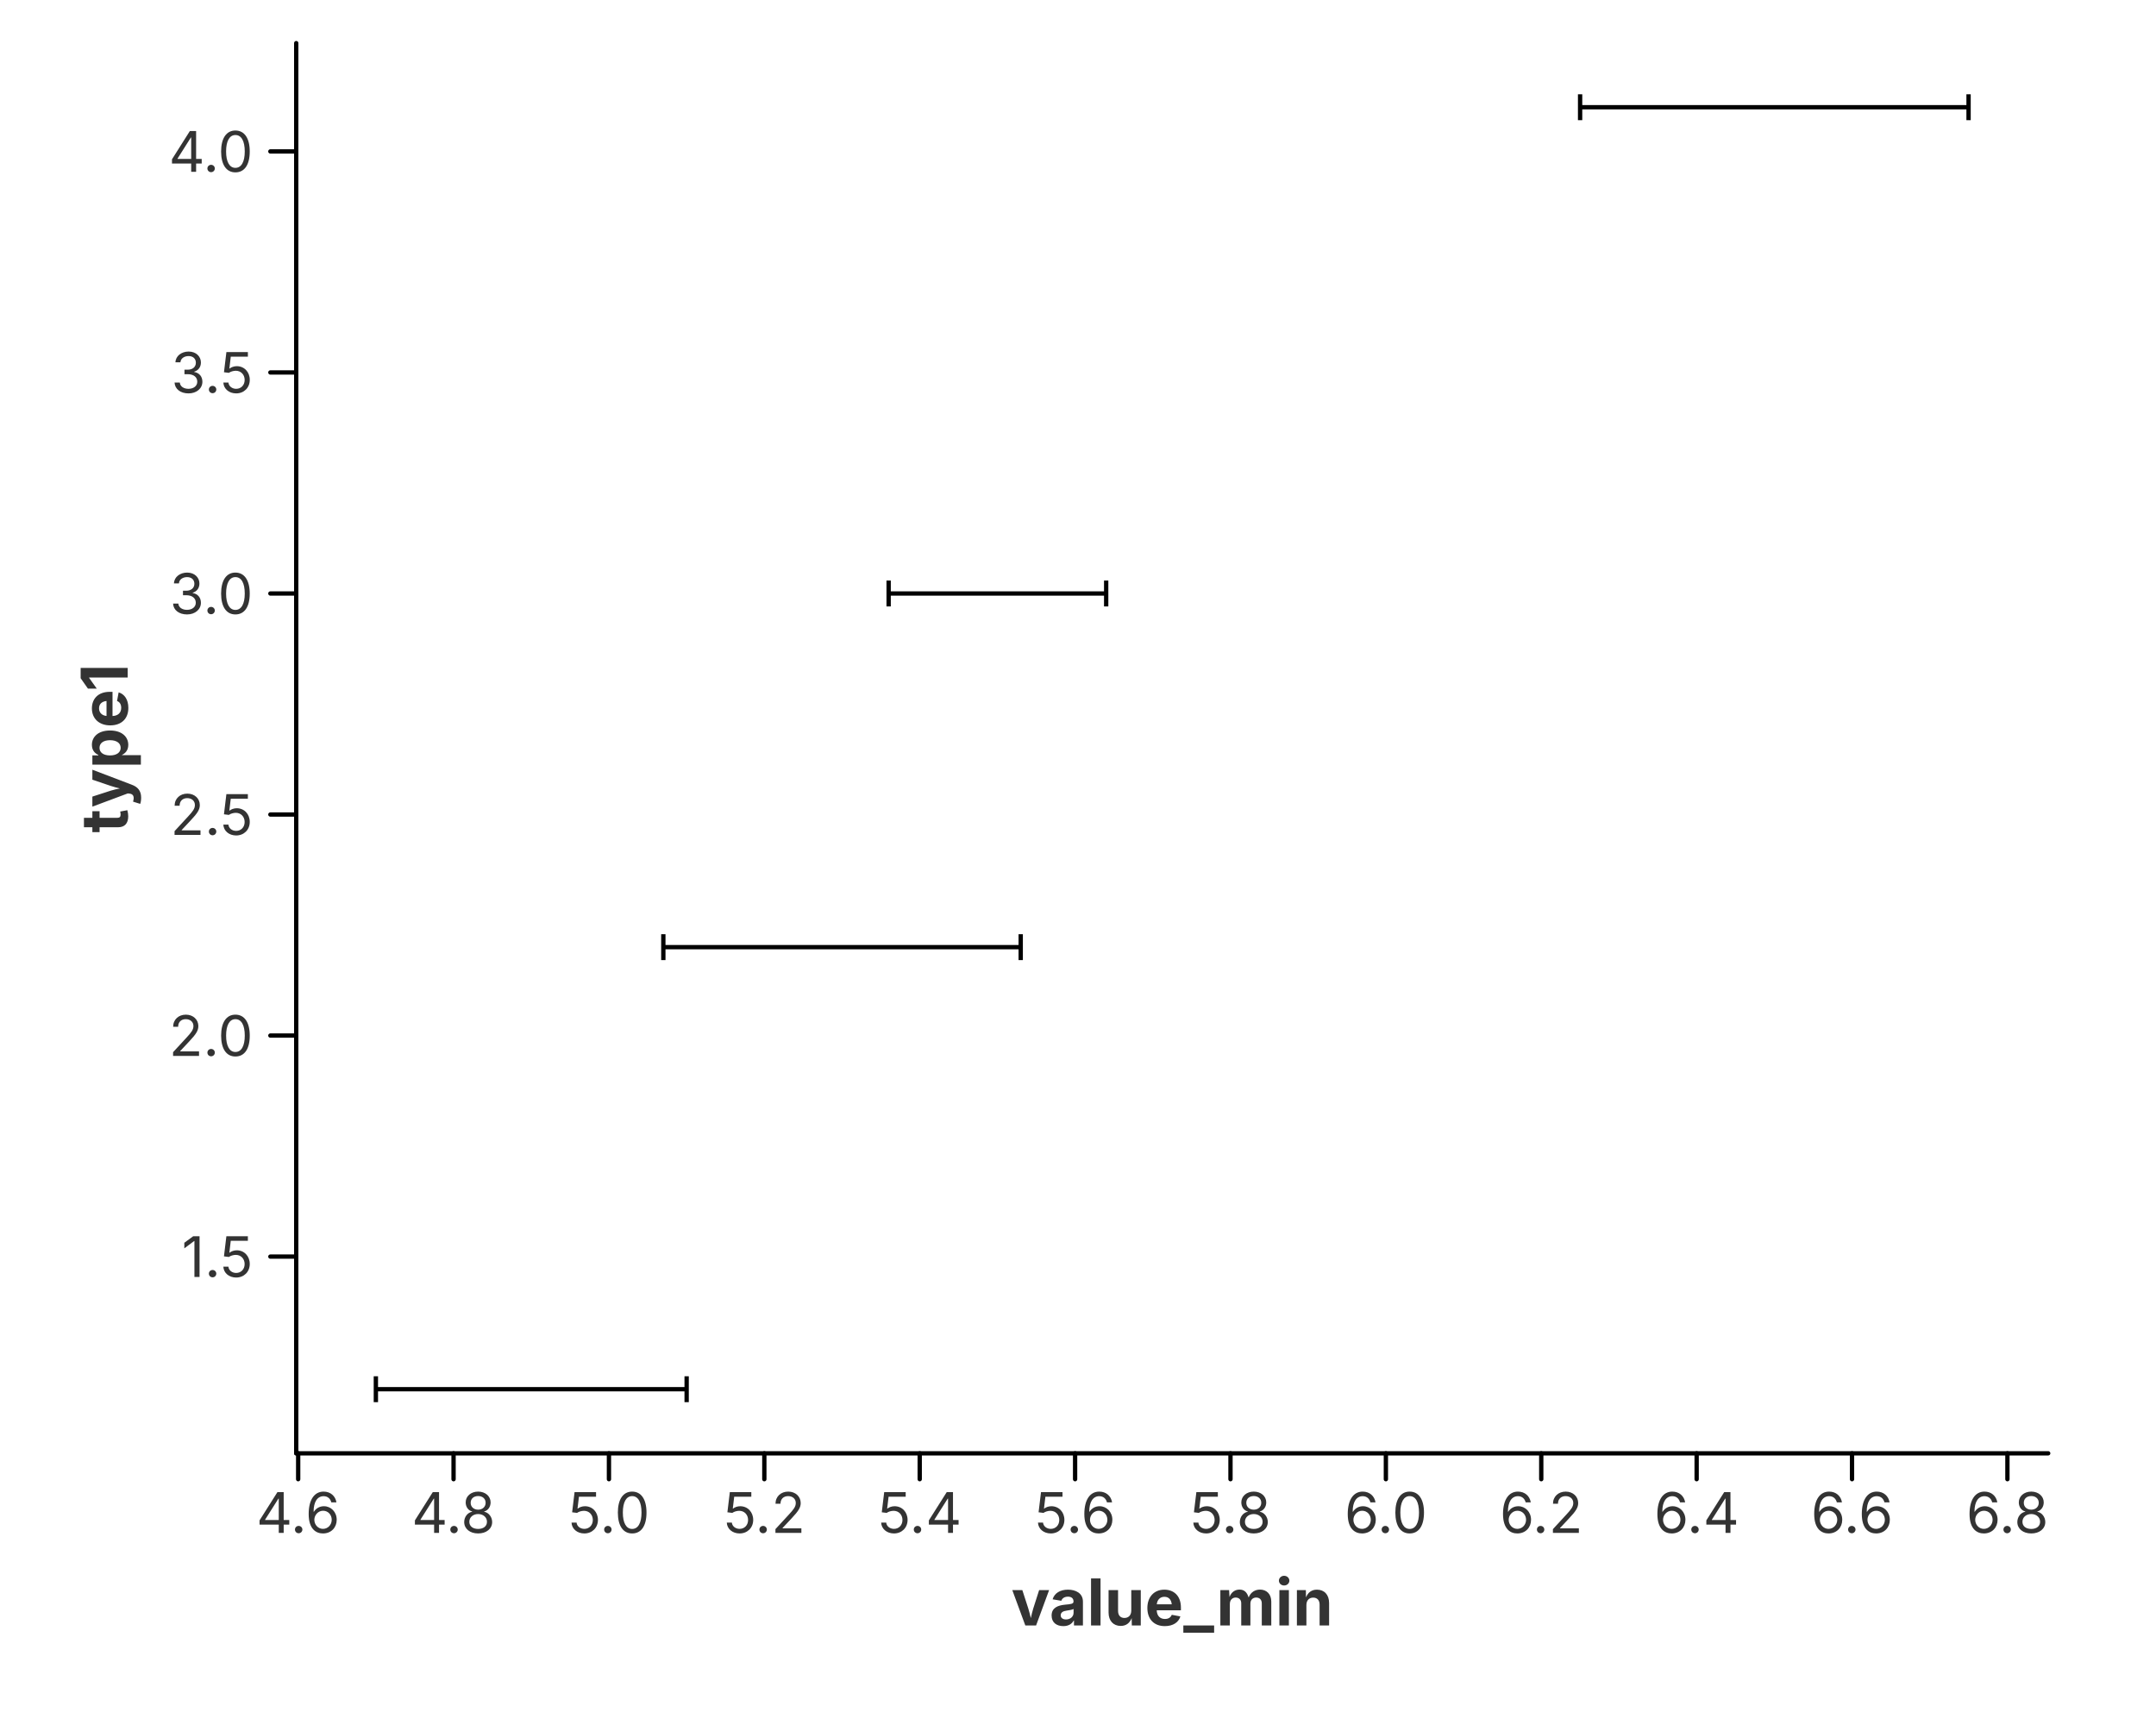
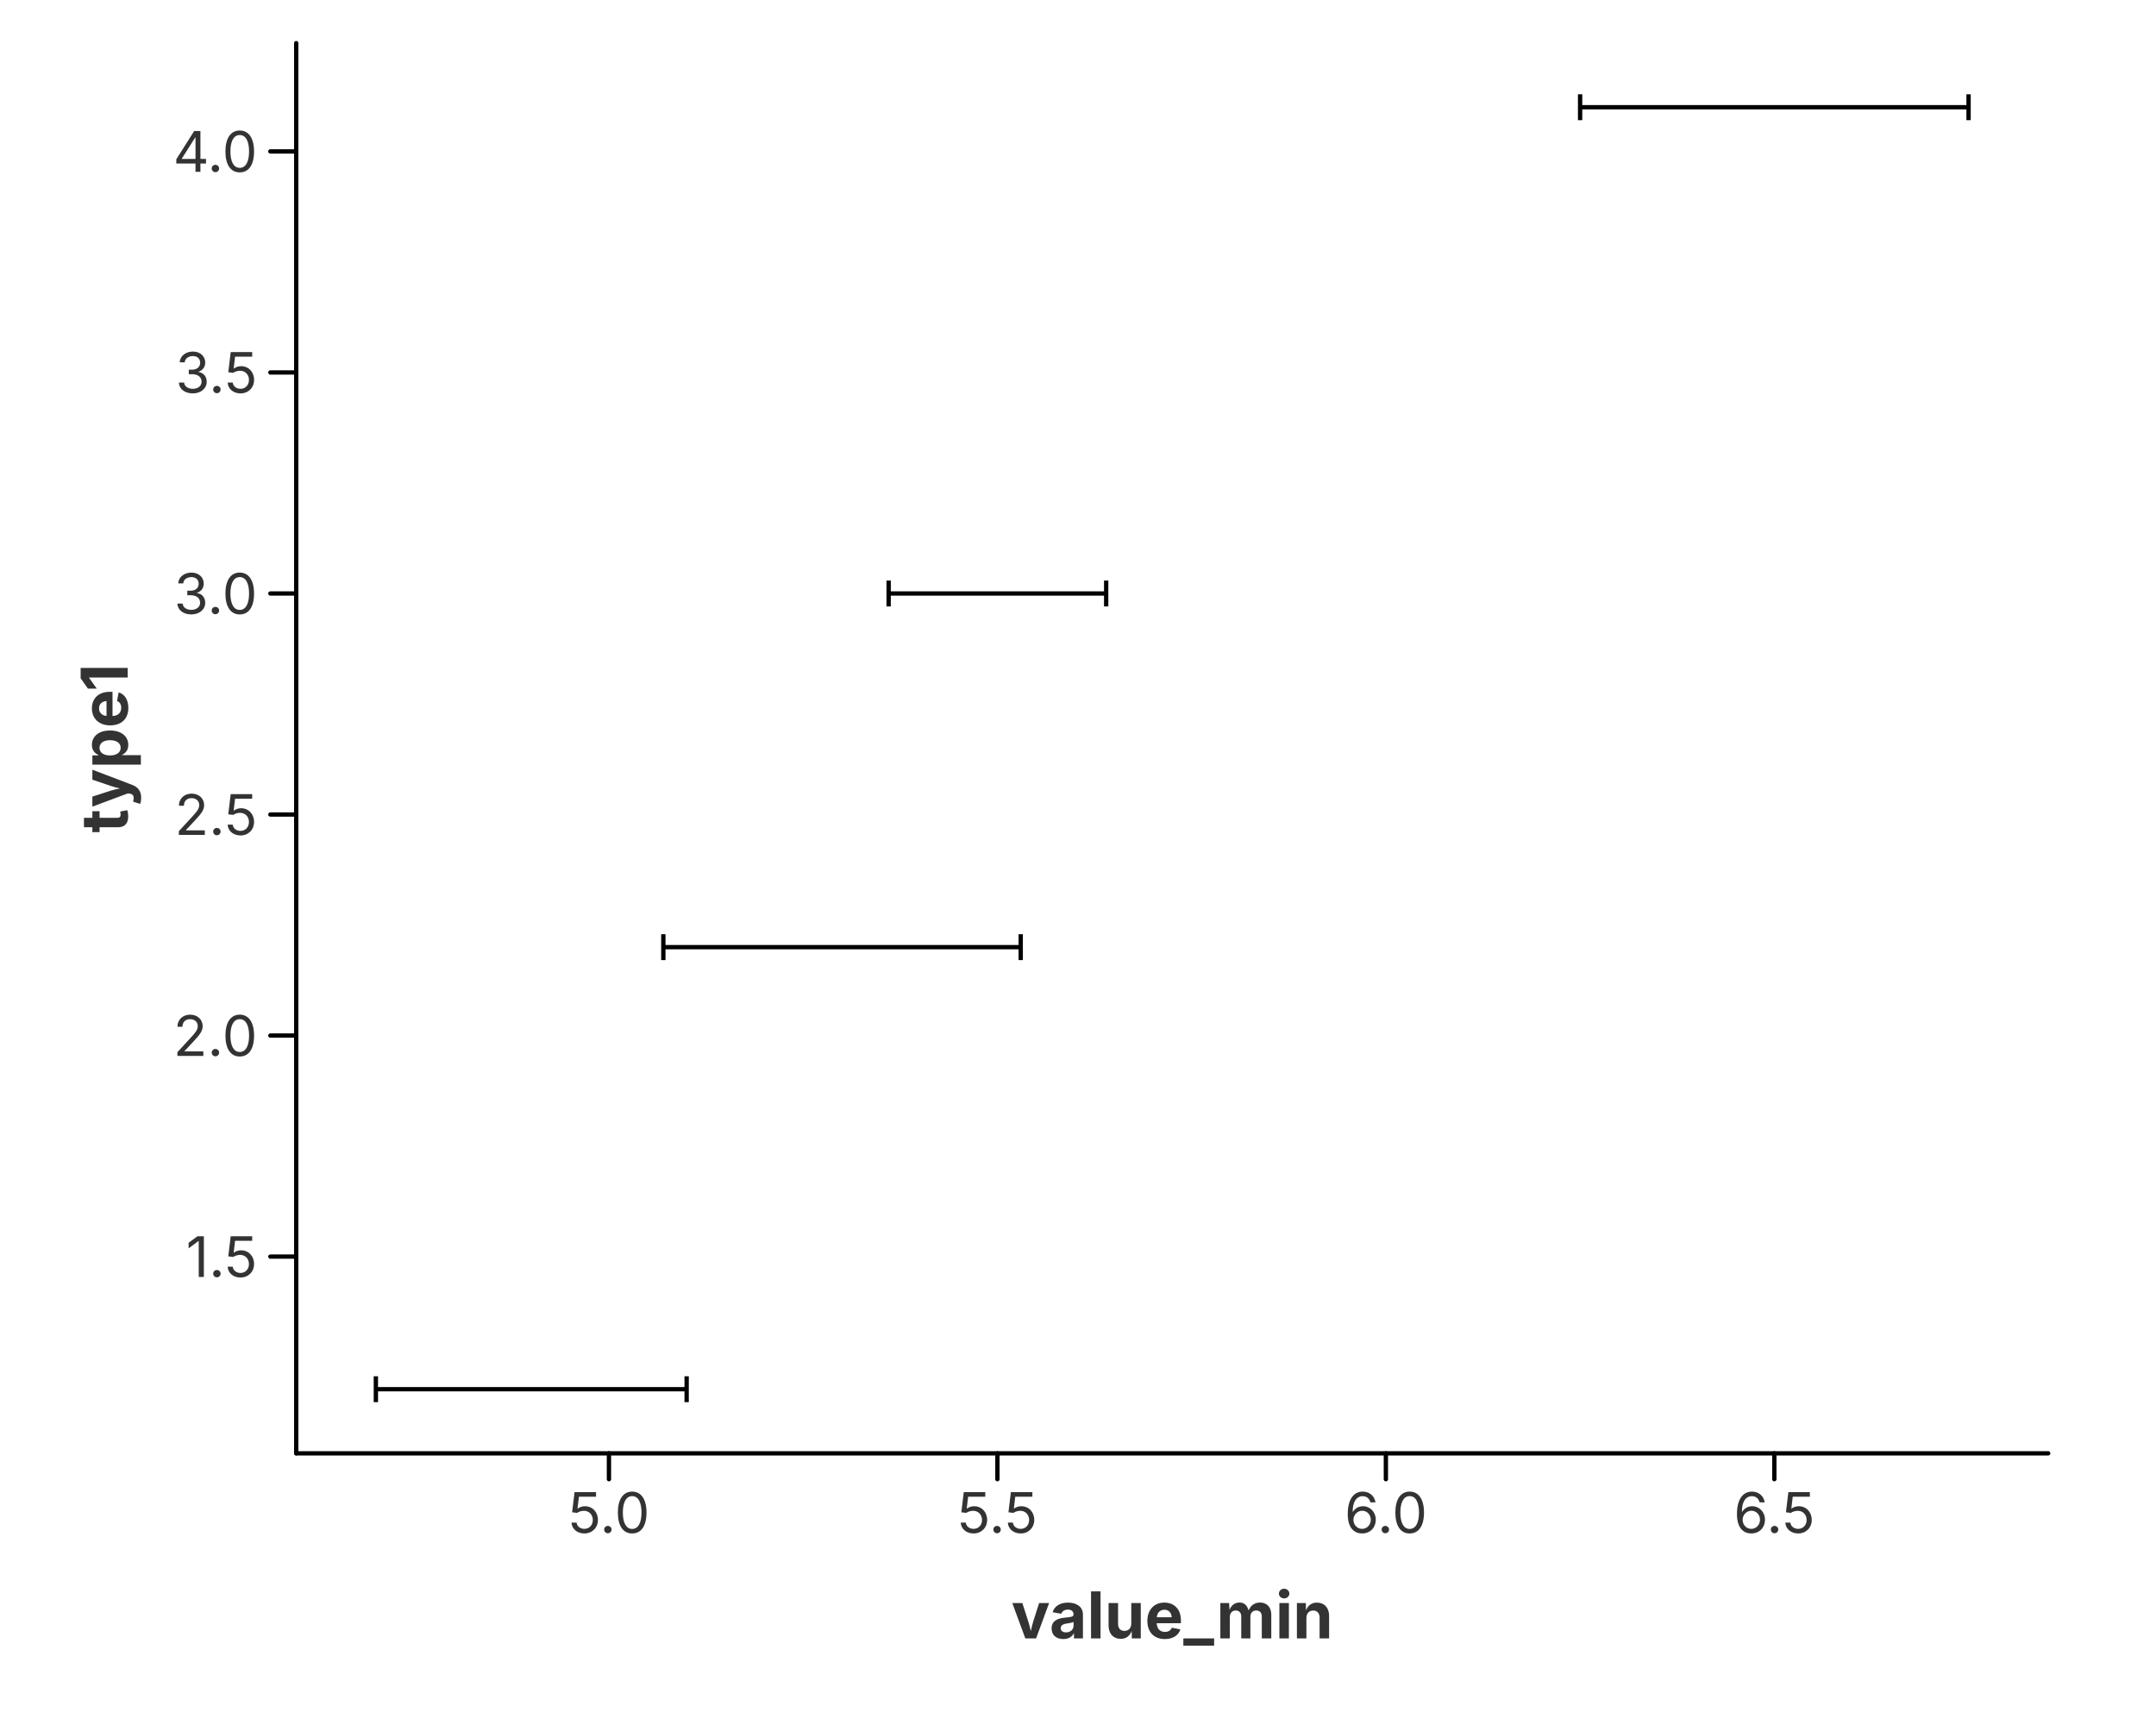
<svg xmlns="http://www.w3.org/2000/svg" width="500" height="400" viewBox="0 0 500 400">
  <rect x="0.000" y="0.000" width="500.000" height="400.000" fill="rgba(255,255,255,1.000)" stroke="none" stroke-width="0.000" fill-opacity="1.000" stroke-opacity="1.000" />
  <defs>
    <clipPath id="plot-clip-area-0">
      <rect x="68.700" y="10.000" width="406.300" height="327.000" />
    </clipPath>
  </defs>
  <g clip-path="url(#plot-clip-area-0)">
    <line x1="87.168" y1="322.136" x2="159.239" y2="322.136" stroke="rgba(0,0,0,1.000)" stroke-width="1.000" stroke-opacity="1.000" />
    <line x1="87.168" y1="319.136" x2="87.168" y2="325.136" stroke="rgba(0,0,0,1.000)" stroke-width="1.000" stroke-opacity="1.000" />
    <line x1="159.239" y1="319.136" x2="159.239" y2="325.136" stroke="rgba(0,0,0,1.000)" stroke-width="1.000" stroke-opacity="1.000" />
    <line x1="153.834" y1="219.629" x2="236.715" y2="219.629" stroke="rgba(0,0,0,1.000)" stroke-width="1.000" stroke-opacity="1.000" />
    <line x1="153.834" y1="216.629" x2="153.834" y2="222.629" stroke="rgba(0,0,0,1.000)" stroke-width="1.000" stroke-opacity="1.000" />
    <line x1="236.715" y1="216.629" x2="236.715" y2="222.629" stroke="rgba(0,0,0,1.000)" stroke-width="1.000" stroke-opacity="1.000" />
    <line x1="206.085" y1="137.622" x2="256.535" y2="137.622" stroke="rgba(0,0,0,1.000)" stroke-width="1.000" stroke-opacity="1.000" />
    <line x1="206.085" y1="134.622" x2="206.085" y2="140.622" stroke="rgba(0,0,0,1.000)" stroke-width="1.000" stroke-opacity="1.000" />
    <line x1="256.535" y1="134.622" x2="256.535" y2="140.622" stroke="rgba(0,0,0,1.000)" stroke-width="1.000" stroke-opacity="1.000" />
    <line x1="366.443" y1="24.864" x2="456.532" y2="24.864" stroke="rgba(0,0,0,1.000)" stroke-width="1.000" stroke-opacity="1.000" />
    <line x1="366.443" y1="21.864" x2="366.443" y2="27.864" stroke="rgba(0,0,0,1.000)" stroke-width="1.000" stroke-opacity="1.000" />
    <line x1="456.532" y1="21.864" x2="456.532" y2="27.864" stroke="rgba(0,0,0,1.000)" stroke-width="1.000" stroke-opacity="1.000" />
  </g>
  <path d="M 68.700 337.000 L 475.000 337.000" fill="none" stroke="rgba(0,0,0,1.000)" stroke-width="1.000" stroke-opacity="1.000" stroke-linejoin="round" stroke-linecap="round" />
-   <path d="M 69.150 337.000 L 69.150 343.000" fill="none" stroke="rgba(0,0,0,1.000)" stroke-width="1.000" stroke-opacity="1.000" stroke-linejoin="round" stroke-linecap="round" />
-   <text x="69.150" y="346.000" font-size="13.0" font-family="Inter, -apple-system, BlinkMacSystemFont, 'Segoe UI', Roboto, Helvetica, Arial, 'PingFang SC', 'Microsoft YaHei', Ubuntu, Cantarell, 'Noto Sans', sans-serif" fill="rgba(51,51,51,1.000)" fill-opacity="1.000" text-anchor="middle" font-weight="normal" font-style="normal" dominant-baseline="hanging" transform="rotate(0 69.150 346.000)">4.6</text>
-   <path d="M 105.186 337.000 L 105.186 343.000" fill="none" stroke="rgba(0,0,0,1.000)" stroke-width="1.000" stroke-opacity="1.000" stroke-linejoin="round" stroke-linecap="round" />
-   <text x="105.186" y="346.000" font-size="13.0" font-family="Inter, -apple-system, BlinkMacSystemFont, 'Segoe UI', Roboto, Helvetica, Arial, 'PingFang SC', 'Microsoft YaHei', Ubuntu, Cantarell, 'Noto Sans', sans-serif" fill="rgba(51,51,51,1.000)" fill-opacity="1.000" text-anchor="middle" font-weight="normal" font-style="normal" dominant-baseline="hanging" transform="rotate(0 105.186 346.000)">4.8</text>
  <path d="M 141.221 337.000 L 141.221 343.000" fill="none" stroke="rgba(0,0,0,1.000)" stroke-width="1.000" stroke-opacity="1.000" stroke-linejoin="round" stroke-linecap="round" />
  <text x="141.221" y="346.000" font-size="13.0" font-family="Inter, -apple-system, BlinkMacSystemFont, 'Segoe UI', Roboto, Helvetica, Arial, 'PingFang SC', 'Microsoft YaHei', Ubuntu, Cantarell, 'Noto Sans', sans-serif" fill="rgba(51,51,51,1.000)" fill-opacity="1.000" text-anchor="middle" font-weight="normal" font-style="normal" dominant-baseline="hanging" transform="rotate(0 141.221 346.000)">5.0</text>
-   <path d="M 177.257 337.000 L 177.257 343.000" fill="none" stroke="rgba(0,0,0,1.000)" stroke-width="1.000" stroke-opacity="1.000" stroke-linejoin="round" stroke-linecap="round" />
-   <text x="177.257" y="346.000" font-size="13.0" font-family="Inter, -apple-system, BlinkMacSystemFont, 'Segoe UI', Roboto, Helvetica, Arial, 'PingFang SC', 'Microsoft YaHei', Ubuntu, Cantarell, 'Noto Sans', sans-serif" fill="rgba(51,51,51,1.000)" fill-opacity="1.000" text-anchor="middle" font-weight="normal" font-style="normal" dominant-baseline="hanging" transform="rotate(0 177.257 346.000)">5.2</text>
-   <path d="M 213.292 337.000 L 213.292 343.000" fill="none" stroke="rgba(0,0,0,1.000)" stroke-width="1.000" stroke-opacity="1.000" stroke-linejoin="round" stroke-linecap="round" />
-   <text x="213.292" y="346.000" font-size="13.0" font-family="Inter, -apple-system, BlinkMacSystemFont, 'Segoe UI', Roboto, Helvetica, Arial, 'PingFang SC', 'Microsoft YaHei', Ubuntu, Cantarell, 'Noto Sans', sans-serif" fill="rgba(51,51,51,1.000)" fill-opacity="1.000" text-anchor="middle" font-weight="normal" font-style="normal" dominant-baseline="hanging" transform="rotate(0 213.292 346.000)">5.4</text>
-   <path d="M 249.328 337.000 L 249.328 343.000" fill="none" stroke="rgba(0,0,0,1.000)" stroke-width="1.000" stroke-opacity="1.000" stroke-linejoin="round" stroke-linecap="round" />
-   <text x="249.328" y="346.000" font-size="13.0" font-family="Inter, -apple-system, BlinkMacSystemFont, 'Segoe UI', Roboto, Helvetica, Arial, 'PingFang SC', 'Microsoft YaHei', Ubuntu, Cantarell, 'Noto Sans', sans-serif" fill="rgba(51,51,51,1.000)" fill-opacity="1.000" text-anchor="middle" font-weight="normal" font-style="normal" dominant-baseline="hanging" transform="rotate(0 249.328 346.000)">5.6</text>
-   <path d="M 285.363 337.000 L 285.363 343.000" fill="none" stroke="rgba(0,0,0,1.000)" stroke-width="1.000" stroke-opacity="1.000" stroke-linejoin="round" stroke-linecap="round" />
-   <text x="285.363" y="346.000" font-size="13.0" font-family="Inter, -apple-system, BlinkMacSystemFont, 'Segoe UI', Roboto, Helvetica, Arial, 'PingFang SC', 'Microsoft YaHei', Ubuntu, Cantarell, 'Noto Sans', sans-serif" fill="rgba(51,51,51,1.000)" fill-opacity="1.000" text-anchor="middle" font-weight="normal" font-style="normal" dominant-baseline="hanging" transform="rotate(0 285.363 346.000)">5.8</text>
+   <path d="M 231.310 337.000 L 231.310 343.000" fill="none" stroke="rgba(0,0,0,1.000)" stroke-width="1.000" stroke-opacity="1.000" stroke-linejoin="round" stroke-linecap="round" />
+   <text x="231.310" y="346.000" font-size="13.0" font-family="Inter, -apple-system, BlinkMacSystemFont, 'Segoe UI', Roboto, Helvetica, Arial, 'PingFang SC', 'Microsoft YaHei', Ubuntu, Cantarell, 'Noto Sans', sans-serif" fill="rgba(51,51,51,1.000)" fill-opacity="1.000" text-anchor="middle" font-weight="normal" font-style="normal" dominant-baseline="hanging" transform="rotate(0 231.310 346.000)">5.5</text>
  <path d="M 321.399 337.000 L 321.399 343.000" fill="none" stroke="rgba(0,0,0,1.000)" stroke-width="1.000" stroke-opacity="1.000" stroke-linejoin="round" stroke-linecap="round" />
  <text x="321.399" y="346.000" font-size="13.0" font-family="Inter, -apple-system, BlinkMacSystemFont, 'Segoe UI', Roboto, Helvetica, Arial, 'PingFang SC', 'Microsoft YaHei', Ubuntu, Cantarell, 'Noto Sans', sans-serif" fill="rgba(51,51,51,1.000)" fill-opacity="1.000" text-anchor="middle" font-weight="normal" font-style="normal" dominant-baseline="hanging" transform="rotate(0 321.399 346.000)">6.0</text>
-   <path d="M 357.434 337.000 L 357.434 343.000" fill="none" stroke="rgba(0,0,0,1.000)" stroke-width="1.000" stroke-opacity="1.000" stroke-linejoin="round" stroke-linecap="round" />
-   <text x="357.434" y="346.000" font-size="13.0" font-family="Inter, -apple-system, BlinkMacSystemFont, 'Segoe UI', Roboto, Helvetica, Arial, 'PingFang SC', 'Microsoft YaHei', Ubuntu, Cantarell, 'Noto Sans', sans-serif" fill="rgba(51,51,51,1.000)" fill-opacity="1.000" text-anchor="middle" font-weight="normal" font-style="normal" dominant-baseline="hanging" transform="rotate(0 357.434 346.000)">6.2</text>
-   <path d="M 393.470 337.000 L 393.470 343.000" fill="none" stroke="rgba(0,0,0,1.000)" stroke-width="1.000" stroke-opacity="1.000" stroke-linejoin="round" stroke-linecap="round" />
-   <text x="393.470" y="346.000" font-size="13.0" font-family="Inter, -apple-system, BlinkMacSystemFont, 'Segoe UI', Roboto, Helvetica, Arial, 'PingFang SC', 'Microsoft YaHei', Ubuntu, Cantarell, 'Noto Sans', sans-serif" fill="rgba(51,51,51,1.000)" fill-opacity="1.000" text-anchor="middle" font-weight="normal" font-style="normal" dominant-baseline="hanging" transform="rotate(0 393.470 346.000)">6.4</text>
-   <path d="M 429.505 337.000 L 429.505 343.000" fill="none" stroke="rgba(0,0,0,1.000)" stroke-width="1.000" stroke-opacity="1.000" stroke-linejoin="round" stroke-linecap="round" />
-   <text x="429.505" y="346.000" font-size="13.0" font-family="Inter, -apple-system, BlinkMacSystemFont, 'Segoe UI', Roboto, Helvetica, Arial, 'PingFang SC', 'Microsoft YaHei', Ubuntu, Cantarell, 'Noto Sans', sans-serif" fill="rgba(51,51,51,1.000)" fill-opacity="1.000" text-anchor="middle" font-weight="normal" font-style="normal" dominant-baseline="hanging" transform="rotate(0 429.505 346.000)">6.6</text>
-   <path d="M 465.541 337.000 L 465.541 343.000" fill="none" stroke="rgba(0,0,0,1.000)" stroke-width="1.000" stroke-opacity="1.000" stroke-linejoin="round" stroke-linecap="round" />
-   <text x="465.541" y="346.000" font-size="13.0" font-family="Inter, -apple-system, BlinkMacSystemFont, 'Segoe UI', Roboto, Helvetica, Arial, 'PingFang SC', 'Microsoft YaHei', Ubuntu, Cantarell, 'Noto Sans', sans-serif" fill="rgba(51,51,51,1.000)" fill-opacity="1.000" text-anchor="middle" font-weight="normal" font-style="normal" dominant-baseline="hanging" transform="rotate(0 465.541 346.000)">6.8</text>
-   <text x="271.850" y="366.000" font-size="15.0" font-family="Inter, -apple-system, BlinkMacSystemFont, 'Segoe UI', Roboto, Helvetica, Arial, 'PingFang SC', 'Microsoft YaHei', Ubuntu, Cantarell, 'Noto Sans', sans-serif" fill="rgba(51,51,51,1.000)" fill-opacity="1.000" text-anchor="middle" font-weight="bold" font-style="normal" dominant-baseline="hanging" transform="rotate(0 271.850 366.000)">value_min</text>
+   <path d="M 411.487 337.000 L 411.487 343.000" fill="none" stroke="rgba(0,0,0,1.000)" stroke-width="1.000" stroke-opacity="1.000" stroke-linejoin="round" stroke-linecap="round" />
+   <text x="411.487" y="346.000" font-size="13.0" font-family="Inter, -apple-system, BlinkMacSystemFont, 'Segoe UI', Roboto, Helvetica, Arial, 'PingFang SC', 'Microsoft YaHei', Ubuntu, Cantarell, 'Noto Sans', sans-serif" fill="rgba(51,51,51,1.000)" fill-opacity="1.000" text-anchor="middle" font-weight="normal" font-style="normal" dominant-baseline="hanging" transform="rotate(0 411.487 346.000)">6.5</text>
+   <text x="271.850" y="369.000" font-size="15.0" font-family="Inter, -apple-system, BlinkMacSystemFont, 'Segoe UI', Roboto, Helvetica, Arial, 'PingFang SC', 'Microsoft YaHei', Ubuntu, Cantarell, 'Noto Sans', sans-serif" fill="rgba(51,51,51,1.000)" fill-opacity="1.000" text-anchor="middle" font-weight="bold" font-style="normal" dominant-baseline="hanging" transform="rotate(0 271.850 369.000)">value_min</text>
  <path d="M 68.700 10.000 L 68.700 337.000" fill="none" stroke="rgba(0,0,0,1.000)" stroke-width="1.000" stroke-opacity="1.000" stroke-linejoin="round" stroke-linecap="round" />
  <path d="M 68.700 291.384 L 62.700 291.384" fill="none" stroke="rgba(0,0,0,1.000)" stroke-width="1.000" stroke-opacity="1.000" stroke-linejoin="round" stroke-linecap="round" />
-   <text x="58.700" y="291.384" font-size="13.0" font-family="Inter, -apple-system, BlinkMacSystemFont, 'Segoe UI', Roboto, Helvetica, Arial, 'PingFang SC', 'Microsoft YaHei', Ubuntu, Cantarell, 'Noto Sans', sans-serif" fill="rgba(51,51,51,1.000)" fill-opacity="1.000" text-anchor="end" font-weight="normal" font-style="normal" dominant-baseline="central" transform="rotate(0 58.700 291.384)">1.5</text>
+   <text x="59.700" y="291.384" font-size="13.0" font-family="Inter, -apple-system, BlinkMacSystemFont, 'Segoe UI', Roboto, Helvetica, Arial, 'PingFang SC', 'Microsoft YaHei', Ubuntu, Cantarell, 'Noto Sans', sans-serif" fill="rgba(51,51,51,1.000)" fill-opacity="1.000" text-anchor="end" font-weight="normal" font-style="normal" dominant-baseline="central" transform="rotate(0 59.700 291.384)">1.5</text>
  <path d="M 68.700 240.130 L 62.700 240.130" fill="none" stroke="rgba(0,0,0,1.000)" stroke-width="1.000" stroke-opacity="1.000" stroke-linejoin="round" stroke-linecap="round" />
-   <text x="58.700" y="240.130" font-size="13.0" font-family="Inter, -apple-system, BlinkMacSystemFont, 'Segoe UI', Roboto, Helvetica, Arial, 'PingFang SC', 'Microsoft YaHei', Ubuntu, Cantarell, 'Noto Sans', sans-serif" fill="rgba(51,51,51,1.000)" fill-opacity="1.000" text-anchor="end" font-weight="normal" font-style="normal" dominant-baseline="central" transform="rotate(0 58.700 240.130)">2.0</text>
+   <text x="59.700" y="240.130" font-size="13.0" font-family="Inter, -apple-system, BlinkMacSystemFont, 'Segoe UI', Roboto, Helvetica, Arial, 'PingFang SC', 'Microsoft YaHei', Ubuntu, Cantarell, 'Noto Sans', sans-serif" fill="rgba(51,51,51,1.000)" fill-opacity="1.000" text-anchor="end" font-weight="normal" font-style="normal" dominant-baseline="central" transform="rotate(0 59.700 240.130)">2.0</text>
  <path d="M 68.700 188.876 L 62.700 188.876" fill="none" stroke="rgba(0,0,0,1.000)" stroke-width="1.000" stroke-opacity="1.000" stroke-linejoin="round" stroke-linecap="round" />
-   <text x="58.700" y="188.876" font-size="13.0" font-family="Inter, -apple-system, BlinkMacSystemFont, 'Segoe UI', Roboto, Helvetica, Arial, 'PingFang SC', 'Microsoft YaHei', Ubuntu, Cantarell, 'Noto Sans', sans-serif" fill="rgba(51,51,51,1.000)" fill-opacity="1.000" text-anchor="end" font-weight="normal" font-style="normal" dominant-baseline="central" transform="rotate(0 58.700 188.876)">2.5</text>
+   <text x="59.700" y="188.876" font-size="13.0" font-family="Inter, -apple-system, BlinkMacSystemFont, 'Segoe UI', Roboto, Helvetica, Arial, 'PingFang SC', 'Microsoft YaHei', Ubuntu, Cantarell, 'Noto Sans', sans-serif" fill="rgba(51,51,51,1.000)" fill-opacity="1.000" text-anchor="end" font-weight="normal" font-style="normal" dominant-baseline="central" transform="rotate(0 59.700 188.876)">2.5</text>
  <path d="M 68.700 137.622 L 62.700 137.622" fill="none" stroke="rgba(0,0,0,1.000)" stroke-width="1.000" stroke-opacity="1.000" stroke-linejoin="round" stroke-linecap="round" />
-   <text x="58.700" y="137.622" font-size="13.0" font-family="Inter, -apple-system, BlinkMacSystemFont, 'Segoe UI', Roboto, Helvetica, Arial, 'PingFang SC', 'Microsoft YaHei', Ubuntu, Cantarell, 'Noto Sans', sans-serif" fill="rgba(51,51,51,1.000)" fill-opacity="1.000" text-anchor="end" font-weight="normal" font-style="normal" dominant-baseline="central" transform="rotate(0 58.700 137.622)">3.0</text>
+   <text x="59.700" y="137.622" font-size="13.0" font-family="Inter, -apple-system, BlinkMacSystemFont, 'Segoe UI', Roboto, Helvetica, Arial, 'PingFang SC', 'Microsoft YaHei', Ubuntu, Cantarell, 'Noto Sans', sans-serif" fill="rgba(51,51,51,1.000)" fill-opacity="1.000" text-anchor="end" font-weight="normal" font-style="normal" dominant-baseline="central" transform="rotate(0 59.700 137.622)">3.0</text>
  <path d="M 68.700 86.368 L 62.700 86.368" fill="none" stroke="rgba(0,0,0,1.000)" stroke-width="1.000" stroke-opacity="1.000" stroke-linejoin="round" stroke-linecap="round" />
-   <text x="58.700" y="86.368" font-size="13.0" font-family="Inter, -apple-system, BlinkMacSystemFont, 'Segoe UI', Roboto, Helvetica, Arial, 'PingFang SC', 'Microsoft YaHei', Ubuntu, Cantarell, 'Noto Sans', sans-serif" fill="rgba(51,51,51,1.000)" fill-opacity="1.000" text-anchor="end" font-weight="normal" font-style="normal" dominant-baseline="central" transform="rotate(0 58.700 86.368)">3.5</text>
+   <text x="59.700" y="86.368" font-size="13.0" font-family="Inter, -apple-system, BlinkMacSystemFont, 'Segoe UI', Roboto, Helvetica, Arial, 'PingFang SC', 'Microsoft YaHei', Ubuntu, Cantarell, 'Noto Sans', sans-serif" fill="rgba(51,51,51,1.000)" fill-opacity="1.000" text-anchor="end" font-weight="normal" font-style="normal" dominant-baseline="central" transform="rotate(0 59.700 86.368)">3.5</text>
  <path d="M 68.700 35.114 L 62.700 35.114" fill="none" stroke="rgba(0,0,0,1.000)" stroke-width="1.000" stroke-opacity="1.000" stroke-linejoin="round" stroke-linecap="round" />
-   <text x="58.700" y="35.114" font-size="13.0" font-family="Inter, -apple-system, BlinkMacSystemFont, 'Segoe UI', Roboto, Helvetica, Arial, 'PingFang SC', 'Microsoft YaHei', Ubuntu, Cantarell, 'Noto Sans', sans-serif" fill="rgba(51,51,51,1.000)" fill-opacity="1.000" text-anchor="end" font-weight="normal" font-style="normal" dominant-baseline="central" transform="rotate(0 58.700 35.114)">4.0</text>
+   <text x="59.700" y="35.114" font-size="13.0" font-family="Inter, -apple-system, BlinkMacSystemFont, 'Segoe UI', Roboto, Helvetica, Arial, 'PingFang SC', 'Microsoft YaHei', Ubuntu, Cantarell, 'Noto Sans', sans-serif" fill="rgba(51,51,51,1.000)" fill-opacity="1.000" text-anchor="end" font-weight="normal" font-style="normal" dominant-baseline="central" transform="rotate(0 59.700 35.114)">4.0</text>
  <text x="24.000" y="173.500" font-size="15.0" font-family="Inter, -apple-system, BlinkMacSystemFont, 'Segoe UI', Roboto, Helvetica, Arial, 'PingFang SC', 'Microsoft YaHei', Ubuntu, Cantarell, 'Noto Sans', sans-serif" fill="rgba(51,51,51,1.000)" fill-opacity="1.000" text-anchor="middle" font-weight="bold" font-style="normal" dominant-baseline="middle" transform="rotate(-90 24.000 173.500)">type1</text>
</svg>
